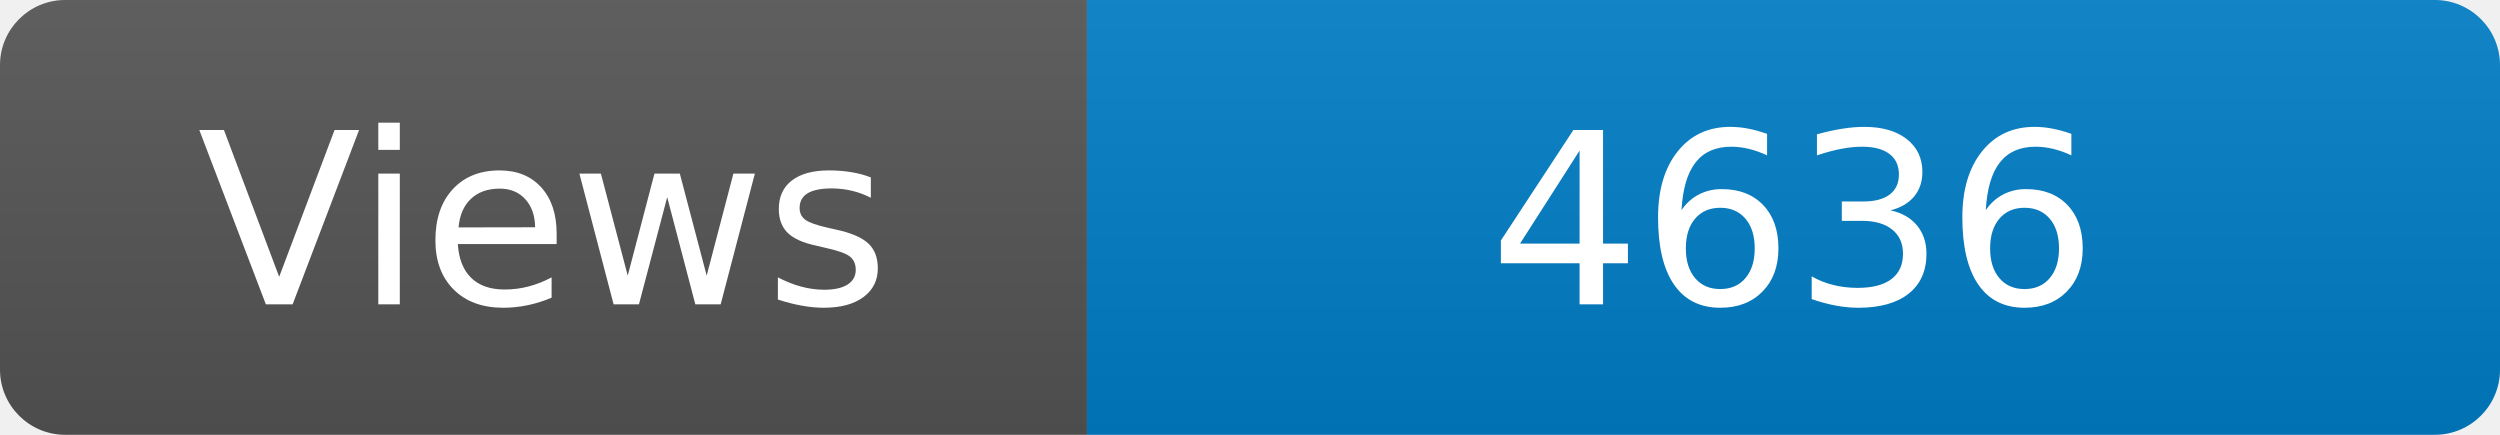
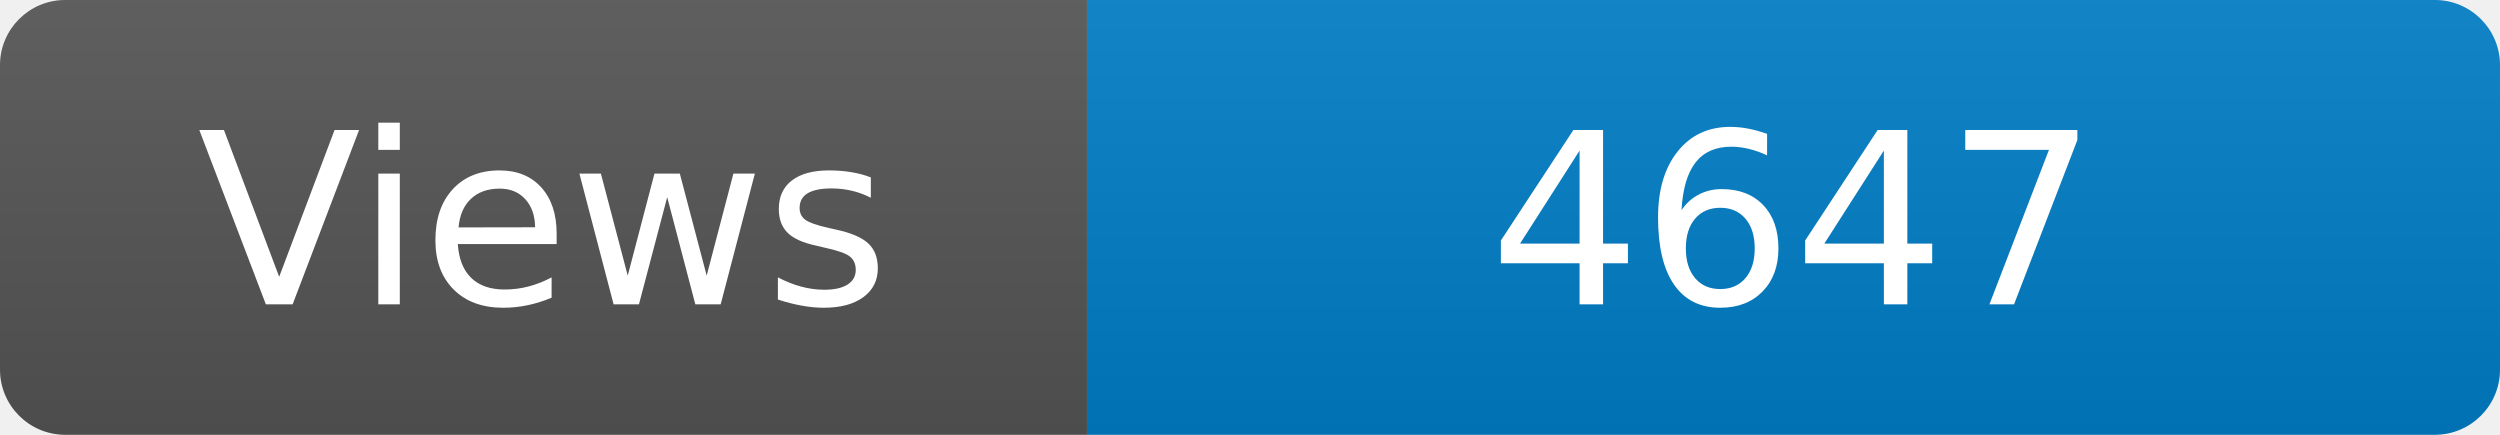
<svg xmlns="http://www.w3.org/2000/svg" width="115" height="20" role="img" aria-label="Maintained?: yes">
  <linearGradient id="s" x2="0" y2="100%">
    <stop offset="0" stop-color="#bbb" stop-opacity=".1" />
    <stop offset="1" stop-opacity=".1" />
  </linearGradient>
  <clipPath id="r">
    <rect width="115" height="20" rx="3" fill="#fff" />
  </clipPath>
  <g clip-path="url(#r)">
    <rect width="50" height="20" fill="#555" />
    <rect x="50" width="160" height="20" fill="#007ec6" />
    <rect width="115" height="20" fill="url(#s)" />
  </g>
  <g fill="#fff" text-anchor="middle" font-family="Verdana,Geneva,DejaVu Sans,sans-serif" font-size="110">
    <text x="250" y="140" transform="scale(.1)" fill="#fff">Views</text>
-     <text x="825" y="140" transform="scale(.1)" fill="#fff">4636</text>
+     <text x="825" y="140" transform="scale(.1)" fill="#fff">4647</text>
  </g>
</svg>
